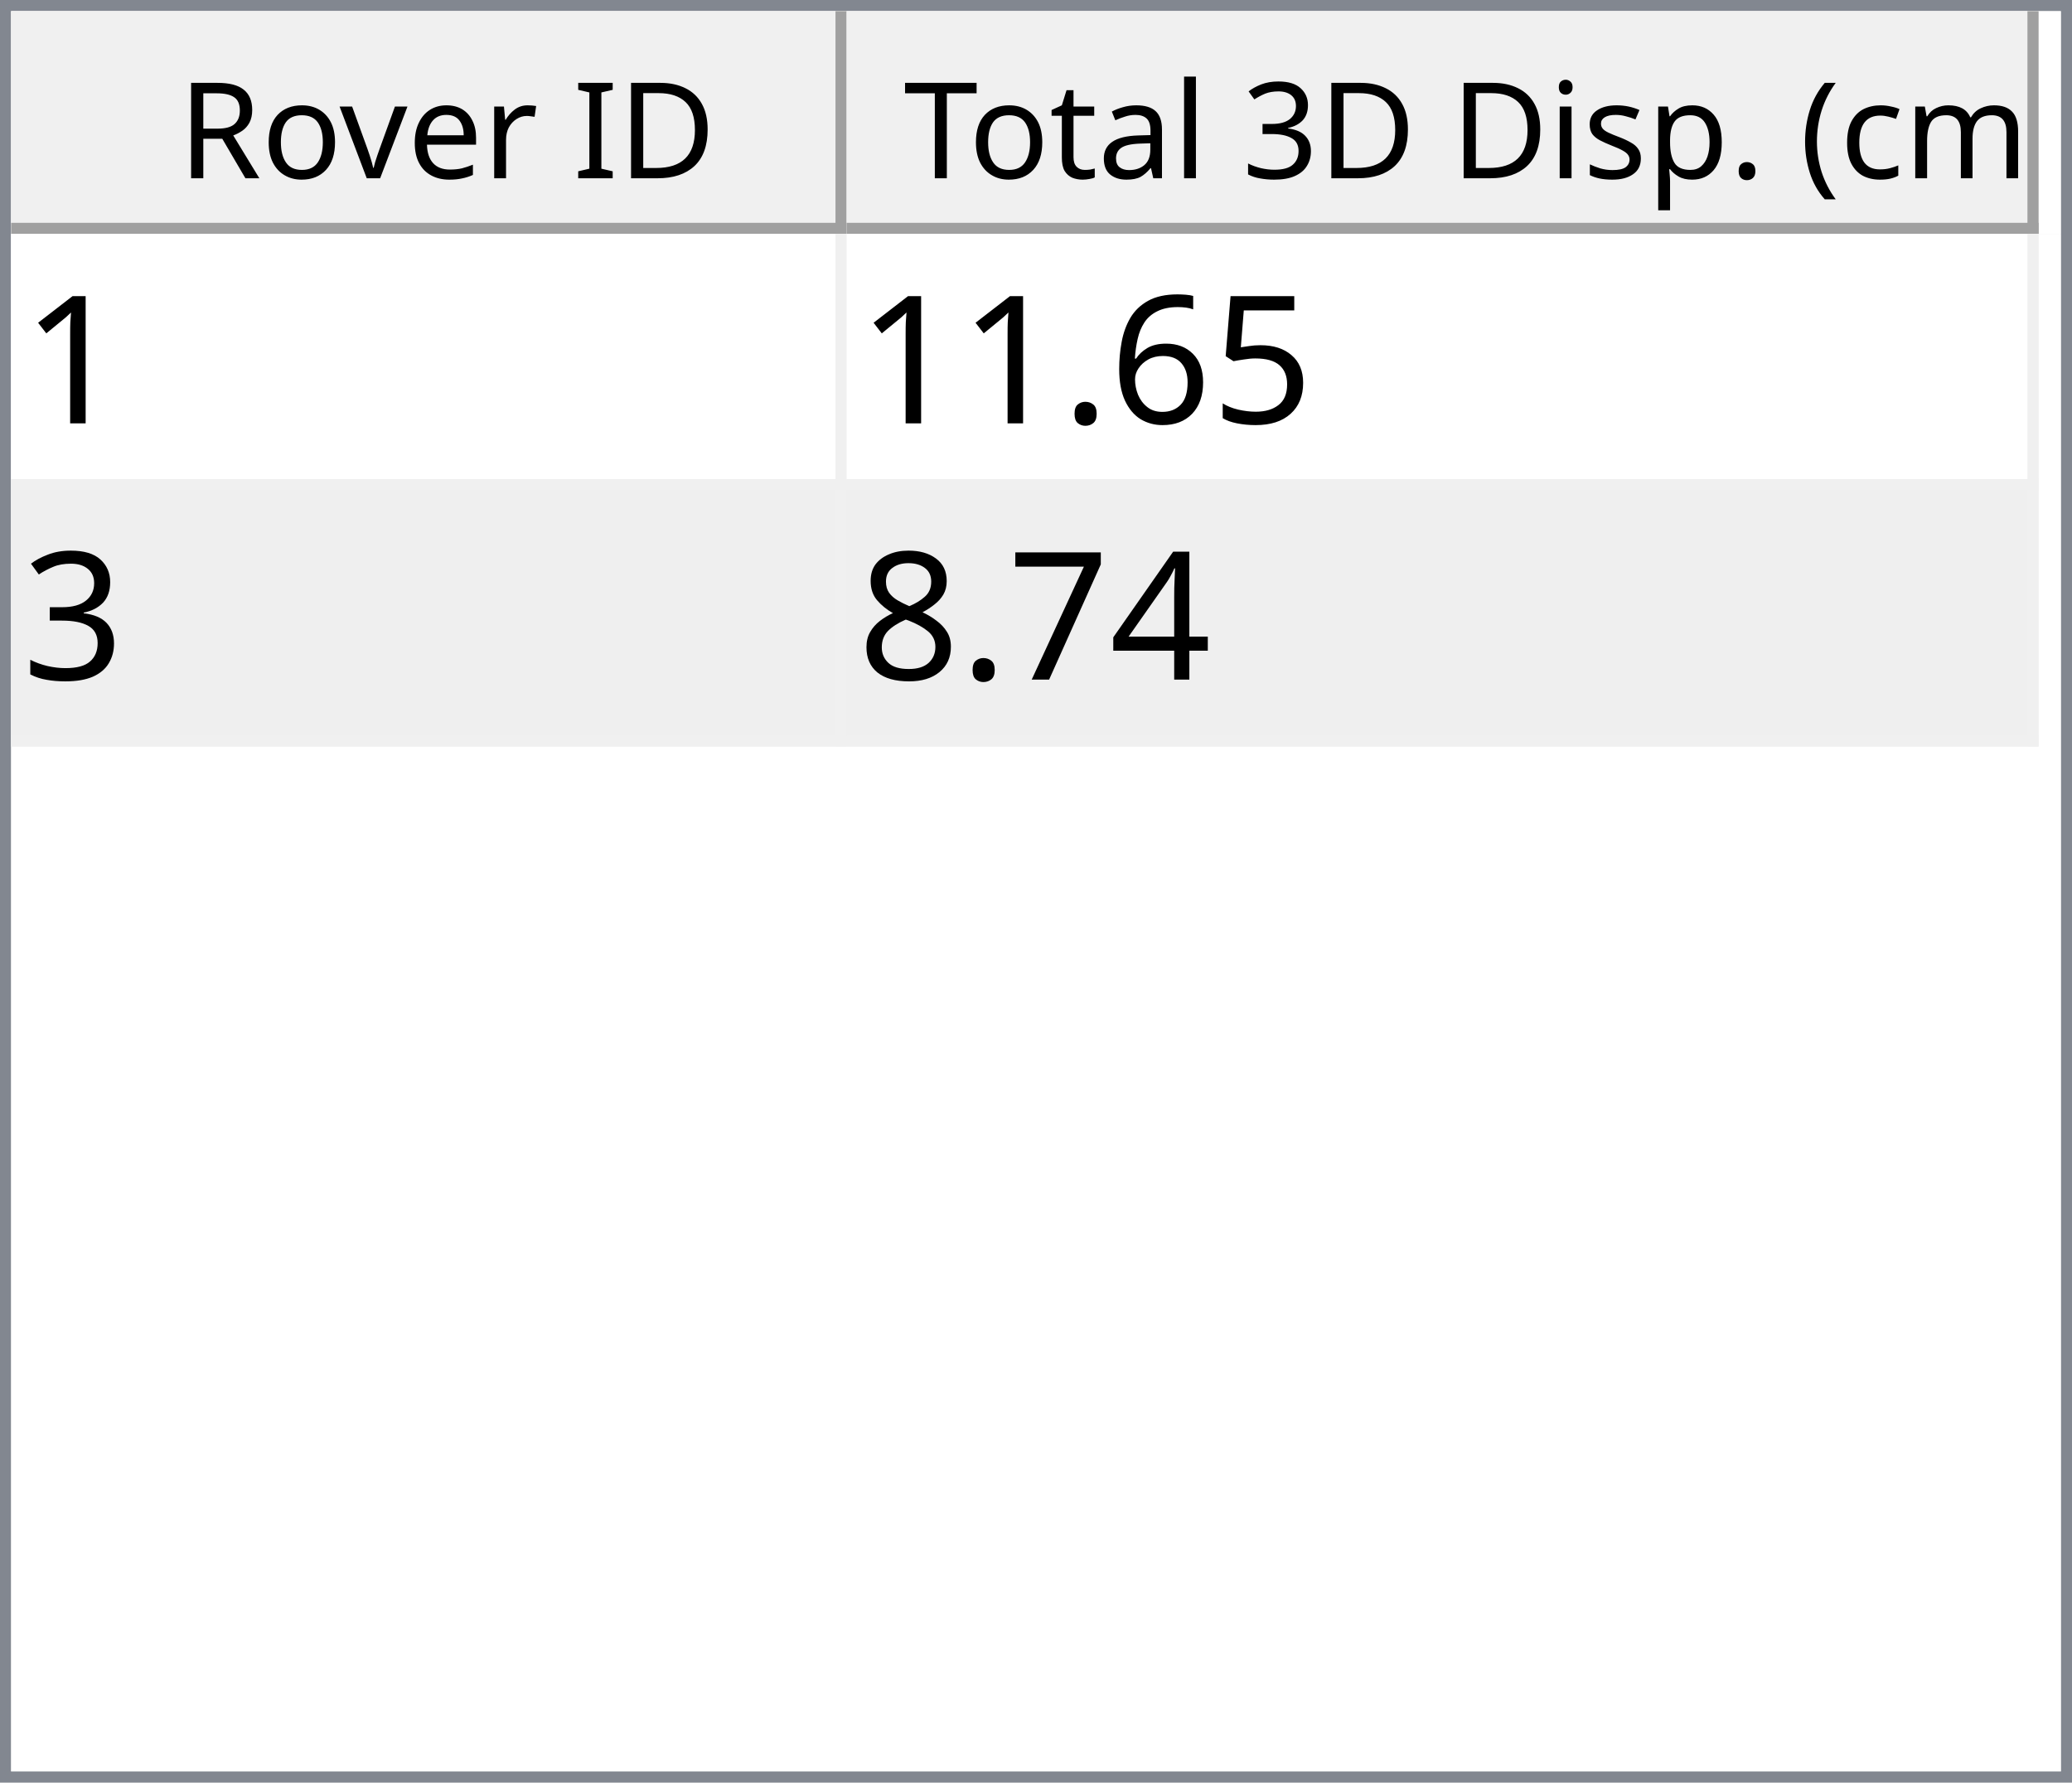
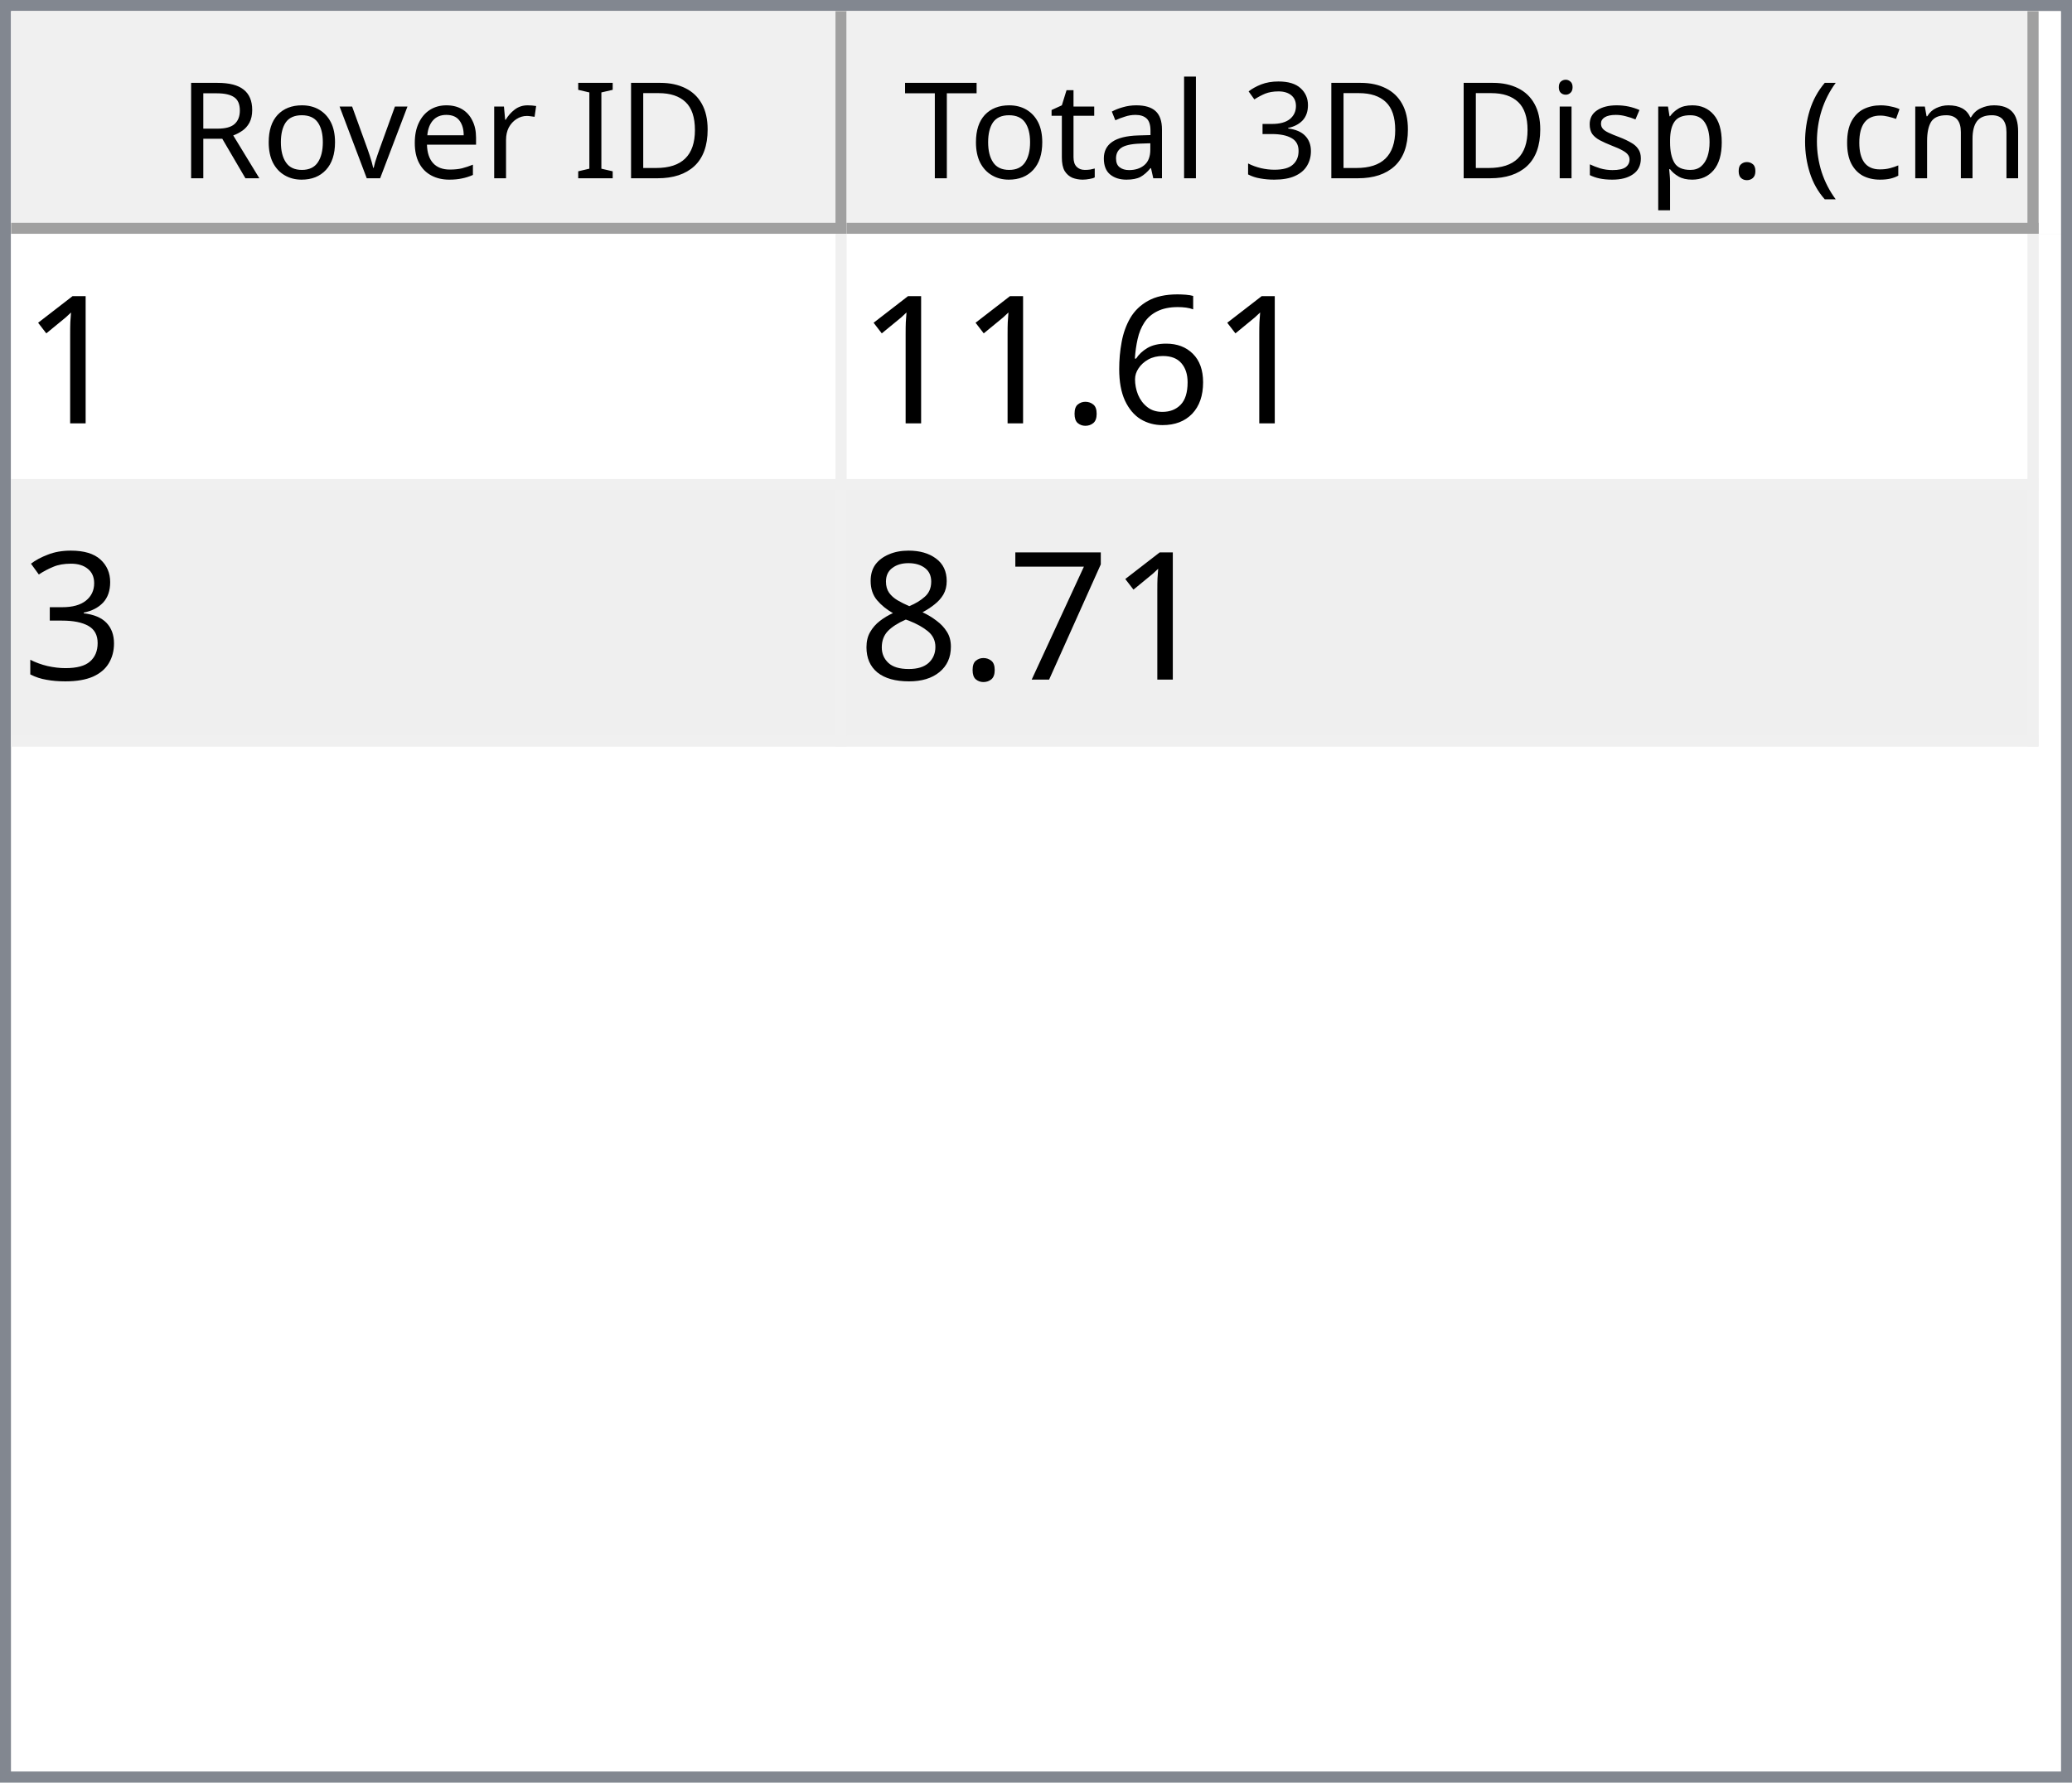
<svg xmlns="http://www.w3.org/2000/svg" style="fill-opacity:1; color-rendering:auto; color-interpolation:auto; text-rendering:auto; stroke:black; stroke-linecap:square; stroke-miterlimit:10; shape-rendering:auto; stroke-opacity:1; fill:black; stroke-dasharray:none; font-weight:normal; stroke-width:1; font-family:'Dialog'; font-style:normal; stroke-linejoin:miter; font-size:12px; stroke-dashoffset:0; image-rendering:auto;" width="186" height="160">
  <defs id="genericDefs" />
  <g>
    <defs id="defs1">
      <clipPath clipPathUnits="userSpaceOnUse" id="clipPath1">
        <path d="M0 0 L186 0 L186 160 L0 160 L0 0 Z" />
      </clipPath>
      <clipPath clipPathUnits="userSpaceOnUse" id="clipPath2">
        <path d="M0 0 L0 160 L186 160 L186 0 Z" />
      </clipPath>
      <clipPath clipPathUnits="userSpaceOnUse" id="clipPath3">
        <path d="M0 0 L0 20 L184 20 L184 0 Z" />
      </clipPath>
      <clipPath clipPathUnits="userSpaceOnUse" id="clipPath4">
        <path d="M0 0 L0 20 L75 20 L75 0 Z" />
      </clipPath>
      <clipPath clipPathUnits="userSpaceOnUse" id="clipPath5">
        <path d="M1 1 L1 19 L74 19 L74 1 Z" />
      </clipPath>
      <clipPath clipPathUnits="userSpaceOnUse" id="clipPath6">
        <path d="M0 0 L0 18 L73 18 L73 0 Z" />
      </clipPath>
      <clipPath clipPathUnits="userSpaceOnUse" id="clipPath7">
        <path d="M-0.5 -0.5 L-0.5 19.5 L74.5 19.5 L74.5 -0.5 Z" />
      </clipPath>
      <clipPath clipPathUnits="userSpaceOnUse" id="clipPath8">
        <path d="M0 0 L0 20 L107 20 L107 0 Z" />
      </clipPath>
      <clipPath clipPathUnits="userSpaceOnUse" id="clipPath9">
        <path d="M1 1 L1 19 L106 19 L106 1 Z" />
      </clipPath>
      <clipPath clipPathUnits="userSpaceOnUse" id="clipPath10">
        <path d="M0 0 L0 18 L105 18 L105 0 Z" />
      </clipPath>
      <clipPath clipPathUnits="userSpaceOnUse" id="clipPath11">
        <path d="M-0.5 -0.5 L-0.5 19.5 L106.5 19.5 L106.5 -0.5 Z" />
      </clipPath>
      <clipPath clipPathUnits="userSpaceOnUse" id="clipPath12">
        <path d="M0 0 L0 138 L184 138 L184 0 Z" />
      </clipPath>
      <clipPath clipPathUnits="userSpaceOnUse" id="clipPath13">
        <path d="M0 0 L0 46 L182 46 L182 0 Z" />
      </clipPath>
      <clipPath clipPathUnits="userSpaceOnUse" id="clipPath14">
        <path d="M-0.5 -0.5 L-0.5 45.5 L181.5 45.5 L181.5 -0.5 Z" />
      </clipPath>
      <clipPath clipPathUnits="userSpaceOnUse" id="clipPath15">
        <path d="M0 0 L0 22 L74 22 L74 0 Z" />
      </clipPath>
      <clipPath clipPathUnits="userSpaceOnUse" id="clipPath16">
        <path d="M0 0 L0 22 L106 22 L106 0 Z" />
      </clipPath>
      <font horiz-adv-x="64.551" id="font1">
        <font-face ascent="107.91" descent="25.098" units-per-em="100" style="font-style:normal; font-family:Segoe UI; font-weight:normal;" />
        <missing-glyph horiz-adv-x="64.551" d="M8.109 0 L8.109 68.266 L56.453 68.266 L56.453 0 L8.109 0 ZM15.328 7.234 L49.219 7.234 L49.219 61.031 L15.328 61.031 L15.328 7.234 Z" />
        <glyph unicode="D" horiz-adv-x="70.117" d="M9.188 0 L9.188 70.016 L28.516 70.016 Q65.531 70.016 65.531 35.891 Q65.531 19.672 55.25 9.836 Q44.969 0 27.734 0 L9.188 0 ZM17.391 62.594 L17.391 7.422 L27.828 7.422 Q41.609 7.422 49.273 14.797 Q56.938 22.172 56.938 35.688 Q56.938 62.594 28.328 62.594 L17.391 62.594 Z" />
        <glyph unicode="I" horiz-adv-x="26.611" d="M17.391 0 L9.188 0 L9.188 70.016 L17.391 70.016 L17.391 0 Z" />
        <glyph unicode=" " horiz-adv-x="27.393" d="" />
        <glyph unicode="r" horiz-adv-x="34.766" d="M34.188 41.891 Q32.078 43.5 28.125 43.5 Q23 43.5 19.555 38.672 Q16.109 33.844 16.109 25.484 L16.109 0 L8.109 0 L8.109 50 L16.109 50 L16.109 39.703 L16.312 39.703 Q18.016 44.969 21.531 47.922 Q25.047 50.875 29.391 50.875 Q32.516 50.875 34.188 50.203 L34.188 41.891 Z" />
        <glyph unicode="e" horiz-adv-x="52.295" d="M48.297 23 L12.984 23 Q13.188 14.656 17.484 10.109 Q21.781 5.562 29.297 5.562 Q37.75 5.562 44.828 11.141 L44.828 3.609 Q38.234 -1.172 27.391 -1.172 Q16.797 -1.172 10.742 5.641 Q4.688 12.453 4.688 24.812 Q4.688 36.469 11.305 43.82 Q17.922 51.172 27.734 51.172 Q37.547 51.172 42.922 44.828 Q48.297 38.484 48.297 27.203 L48.297 23 ZM40.094 29.781 Q40.047 36.719 36.75 40.578 Q33.453 44.438 27.594 44.438 Q21.922 44.438 17.969 40.383 Q14.016 36.328 13.094 29.781 L40.094 29.781 Z" />
        <glyph unicode="v" horiz-adv-x="47.9" d="M47.406 50 L27.484 0 L19.625 0 L0.688 50 L9.469 50 L22.172 13.672 Q23.578 9.672 23.922 6.688 L24.125 6.688 Q24.609 10.453 25.688 13.484 L38.969 50 L47.406 50 Z" />
        <glyph unicode="o" horiz-adv-x="58.594" d="M29 -1.172 Q17.922 -1.172 11.305 5.836 Q4.688 12.844 4.688 24.422 Q4.688 37.016 11.57 44.094 Q18.453 51.172 30.172 51.172 Q41.359 51.172 47.633 44.289 Q53.906 37.406 53.906 25.203 Q53.906 13.234 47.141 6.031 Q40.375 -1.172 29 -1.172 ZM29.594 44.438 Q21.875 44.438 17.383 39.188 Q12.891 33.938 12.891 24.703 Q12.891 15.828 17.43 10.695 Q21.969 5.562 29.594 5.562 Q37.359 5.562 41.531 10.594 Q45.703 15.625 45.703 24.906 Q45.703 34.281 41.531 39.359 Q37.359 44.438 29.594 44.438 Z" />
        <glyph unicode="R" horiz-adv-x="59.814" d="M59.375 0 L49.609 0 L37.891 19.625 Q36.281 22.359 34.766 24.289 Q33.25 26.219 31.664 27.438 Q30.078 28.656 28.25 29.219 Q26.422 29.781 24.125 29.781 L17.391 29.781 L17.391 0 L9.188 0 L9.188 70.016 L30.078 70.016 Q34.672 70.016 38.555 68.867 Q42.438 67.719 45.289 65.375 Q48.141 63.031 49.758 59.547 Q51.375 56.062 51.375 51.375 Q51.375 47.703 50.273 44.656 Q49.172 41.609 47.148 39.211 Q45.125 36.812 42.266 35.133 Q39.406 33.453 35.844 32.516 L35.844 32.328 Q37.594 31.547 38.891 30.547 Q40.188 29.547 41.359 28.18 Q42.531 26.812 43.68 25.078 Q44.828 23.344 46.234 21.047 L59.375 0 ZM17.391 62.594 L17.391 37.203 L28.516 37.203 Q31.594 37.203 34.203 38.133 Q36.812 39.062 38.719 40.797 Q40.625 42.531 41.703 45.047 Q42.781 47.562 42.781 50.688 Q42.781 56.297 39.141 59.445 Q35.5 62.594 28.609 62.594 L17.391 62.594 Z" />
        <glyph unicode=")" horiz-adv-x="30.176" d="M8.297 -15.922 L1.172 -15.922 Q16.406 2.344 16.406 26.812 Q16.406 51.469 1.078 70.016 L8.297 70.016 Q23.531 52.156 23.531 26.703 Q23.531 1.375 8.297 -15.922 Z" />
        <glyph unicode="m" horiz-adv-x="86.133" d="M79.109 0 L71.094 0 L71.094 28.719 Q71.094 37.016 68.531 40.727 Q65.969 44.438 59.906 44.438 Q54.781 44.438 51.195 39.75 Q47.609 35.062 47.609 28.516 L47.609 0 L39.594 0 L39.594 29.688 Q39.594 44.438 28.219 44.438 Q22.953 44.438 19.531 40.016 Q16.109 35.594 16.109 28.516 L16.109 0 L8.109 0 L8.109 50 L16.109 50 L16.109 42.094 L16.312 42.094 Q21.625 51.172 31.844 51.172 Q36.969 51.172 40.773 48.312 Q44.578 45.453 46 40.828 Q51.562 51.172 62.594 51.172 Q79.109 51.172 79.109 30.812 L79.109 0 Z" />
        <glyph unicode="c" horiz-adv-x="46.191" d="M42.188 2.297 Q36.422 -1.172 28.516 -1.172 Q17.828 -1.172 11.258 5.789 Q4.688 12.75 4.688 23.828 Q4.688 36.188 11.766 43.68 Q18.844 51.172 30.672 51.172 Q37.25 51.172 42.281 48.734 L42.281 40.531 Q36.719 44.438 30.375 44.438 Q22.703 44.438 17.797 38.945 Q12.891 33.453 12.891 24.516 Q12.891 15.719 17.508 10.641 Q22.125 5.562 29.891 5.562 Q36.422 5.562 42.188 9.906 L42.188 2.297 Z" />
        <glyph unicode="(" horiz-adv-x="30.176" d="M29.109 -15.922 L21.969 -15.922 Q6.844 1.375 6.844 26.703 Q6.844 52.156 21.969 70.016 L29.203 70.016 Q13.875 51.469 13.875 26.812 Q13.875 2.344 29.109 -15.922 Z" />
        <glyph unicode="." horiz-adv-x="21.68" d="M10.891 -1.078 Q8.641 -1.078 7.055 0.539 Q5.469 2.156 5.469 4.391 Q5.469 6.641 7.055 8.273 Q8.641 9.906 10.891 9.906 Q13.188 9.906 14.797 8.273 Q16.406 6.641 16.406 4.391 Q16.406 2.156 14.797 0.539 Q13.188 -1.078 10.891 -1.078 Z" />
        <glyph unicode="p" horiz-adv-x="58.789" d="M16.312 7.234 L16.109 7.234 L16.109 -23 L8.109 -23 L8.109 50 L16.109 50 L16.109 41.219 L16.312 41.219 Q22.219 51.172 33.594 51.172 Q43.266 51.172 48.688 44.461 Q54.109 37.75 54.109 26.469 Q54.109 13.922 48 6.375 Q41.891 -1.172 31.297 -1.172 Q21.578 -1.172 16.312 7.234 ZM16.109 27.391 L16.109 20.406 Q16.109 14.203 20.141 9.883 Q24.172 5.562 30.375 5.562 Q37.641 5.562 41.773 11.133 Q45.906 16.703 45.906 26.609 Q45.906 34.969 42.047 39.703 Q38.188 44.438 31.594 44.438 Q24.609 44.438 20.359 39.578 Q16.109 34.719 16.109 27.391 Z" />
        <glyph unicode="s" horiz-adv-x="42.432" d="M5.078 1.812 L5.078 10.406 Q11.625 5.562 19.484 5.562 Q30.031 5.562 30.031 12.594 Q30.031 14.594 29.125 15.992 Q28.219 17.391 26.68 18.461 Q25.141 19.531 23.07 20.383 Q21 21.234 18.609 22.172 Q15.281 23.484 12.766 24.828 Q10.25 26.172 8.57 27.859 Q6.891 29.547 6.031 31.695 Q5.172 33.844 5.172 36.719 Q5.172 40.234 6.789 42.945 Q8.406 45.656 11.086 47.484 Q13.766 49.312 17.211 50.242 Q20.656 51.172 24.312 51.172 Q30.812 51.172 35.938 48.922 L35.938 40.828 Q30.422 44.438 23.25 44.438 Q21 44.438 19.195 43.922 Q17.391 43.406 16.094 42.477 Q14.797 41.547 14.086 40.258 Q13.375 38.969 13.375 37.406 Q13.375 35.453 14.086 34.133 Q14.797 32.812 16.164 31.789 Q17.531 30.766 19.484 29.938 Q21.438 29.109 23.922 28.125 Q27.25 26.859 29.883 25.516 Q32.516 24.172 34.375 22.484 Q36.234 20.797 37.234 18.602 Q38.234 16.406 38.234 13.375 Q38.234 9.672 36.602 6.938 Q34.969 4.203 32.234 2.398 Q29.5 0.594 25.93 -0.289 Q22.359 -1.172 18.453 -1.172 Q10.75 -1.172 5.078 1.812 Z" />
        <glyph unicode="i" horiz-adv-x="24.219" d="M12.203 62.703 Q10.062 62.703 8.547 64.164 Q7.031 65.625 7.031 67.875 Q7.031 70.125 8.547 71.609 Q10.062 73.094 12.203 73.094 Q14.406 73.094 15.945 71.609 Q17.484 70.125 17.484 67.875 Q17.484 65.719 15.945 64.211 Q14.406 62.703 12.203 62.703 ZM16.109 0 L8.109 0 L8.109 50 L16.109 50 L16.109 0 Z" />
        <glyph unicode="3" horiz-adv-x="53.906" d="M46.531 19.828 Q46.531 15.094 44.75 11.211 Q42.969 7.328 39.719 4.57 Q36.469 1.812 31.93 0.297 Q27.391 -1.219 21.922 -1.219 Q11.922 -1.219 6 2.594 L6 11.188 Q13.094 5.609 22.219 5.609 Q25.875 5.609 28.828 6.539 Q31.781 7.469 33.906 9.227 Q36.031 10.984 37.18 13.477 Q38.328 15.969 38.328 19.094 Q38.328 32.812 18.797 32.812 L12.984 32.812 L12.984 39.594 L18.5 39.594 Q35.797 39.594 35.797 52.484 Q35.797 64.406 22.609 64.406 Q15.188 64.406 8.688 59.422 L8.688 67.188 Q15.375 71.188 24.609 71.188 Q29 71.188 32.57 69.969 Q36.141 68.75 38.68 66.555 Q41.219 64.359 42.609 61.281 Q44 58.203 44 54.5 Q44 40.672 30.031 36.719 L30.031 36.531 Q33.594 36.141 36.625 34.797 Q39.656 33.453 41.852 31.305 Q44.047 29.156 45.289 26.25 Q46.531 23.344 46.531 19.828 Z" />
        <glyph unicode="l" horiz-adv-x="24.219" d="M16.109 0 L8.109 0 L8.109 74.031 L16.109 74.031 L16.109 0 Z" />
        <glyph unicode="a" horiz-adv-x="50.879" d="M43.891 0 L35.891 0 L35.891 7.812 L35.688 7.812 Q30.469 -1.172 20.312 -1.172 Q12.844 -1.172 8.617 2.781 Q4.391 6.734 4.391 13.281 Q4.391 27.297 20.906 29.594 L35.891 31.688 Q35.891 44.438 25.594 44.438 Q16.547 44.438 9.281 38.281 L9.281 46.484 Q16.656 51.172 26.266 51.172 Q43.891 51.172 43.891 32.516 L43.891 0 ZM35.891 25.297 L23.828 23.641 Q18.266 22.859 15.43 20.875 Q12.594 18.891 12.594 13.875 Q12.594 10.203 15.211 7.883 Q17.828 5.562 22.172 5.562 Q28.125 5.562 32.008 9.742 Q35.891 13.922 35.891 20.312 L35.891 25.297 Z" />
        <glyph unicode="t" horiz-adv-x="33.887" d="M31.297 0.484 Q28.469 -1.078 23.828 -1.078 Q10.688 -1.078 10.688 13.578 L10.688 43.172 L2.094 43.172 L2.094 50 L10.688 50 L10.688 62.203 L18.703 64.797 L18.703 50 L31.297 50 L31.297 43.172 L18.703 43.172 L18.703 14.984 Q18.703 9.969 20.414 7.82 Q22.125 5.672 26.078 5.672 Q29.109 5.672 31.297 7.328 L31.297 0.484 Z" />
        <glyph unicode="T" horiz-adv-x="52.393" d="M50.594 62.594 L30.375 62.594 L30.375 0 L22.172 0 L22.172 62.594 L2 62.594 L2 70.016 L50.594 70.016 L50.594 62.594 Z" />
      </font>
      <font horiz-adv-x="75.0" id="font2">
        <font-face ascent="100.537" descent="21.973" units-per-em="100" style="font-style:normal; font-family:sans-serif; font-weight:normal;" />
        <missing-glyph horiz-adv-x="75.0" d="M12.5 0 L12.5 62.5 L62.5 62.5 L62.5 0 L12.5 0 ZM14.062 1.562 L60.938 1.562 L60.938 60.938 L14.062 60.938 L14.062 1.562 Z" />
        <glyph unicode="1" horiz-adv-x="55.615" d="M37.25 0 L28.469 0 L28.469 56 Q25.297 52.984 20.141 49.953 Q14.984 46.922 10.891 45.406 L10.891 53.906 Q18.266 57.375 23.781 62.305 Q29.297 67.234 31.594 71.875 L37.25 71.875 L37.25 0 Z" />
-         <glyph unicode="5" horiz-adv-x="55.615" d="M4.156 18.75 L13.375 19.531 Q14.406 12.797 18.141 9.398 Q21.875 6 27.156 6 Q33.5 6 37.891 10.789 Q42.281 15.578 42.281 23.484 Q42.281 31 38.062 35.352 Q33.844 39.703 27 39.703 Q22.75 39.703 19.336 37.773 Q15.922 35.844 13.969 32.766 L5.719 33.844 L12.641 70.609 L48.25 70.609 L48.25 62.203 L19.672 62.203 L15.828 42.969 Q22.266 47.469 29.344 47.469 Q38.719 47.469 45.164 40.969 Q51.609 34.469 51.609 24.266 Q51.609 14.547 45.953 7.469 Q39.062 -1.219 27.156 -1.219 Q17.391 -1.219 11.211 4.25 Q5.031 9.719 4.156 18.75 Z" />
        <glyph unicode="6" horiz-adv-x="55.615" d="M49.75 54.047 L41.016 53.375 Q39.844 58.547 37.703 60.891 Q34.125 64.656 28.906 64.656 Q24.703 64.656 21.531 62.312 Q17.391 59.281 14.992 53.469 Q12.594 47.656 12.5 36.922 Q15.672 41.75 20.266 44.094 Q24.859 46.438 29.891 46.438 Q38.672 46.438 44.852 39.969 Q51.031 33.5 51.031 23.25 Q51.031 16.5 48.125 10.719 Q45.219 4.938 40.141 1.859 Q35.062 -1.219 28.609 -1.219 Q17.625 -1.219 10.695 6.859 Q3.766 14.938 3.766 33.5 Q3.766 54.25 11.422 63.672 Q18.109 71.875 29.438 71.875 Q37.891 71.875 43.289 67.141 Q48.688 62.406 49.75 54.047 ZM13.875 23.188 Q13.875 18.656 15.797 14.508 Q17.719 10.359 21.188 8.18 Q24.656 6 28.469 6 Q34.031 6 38.039 10.492 Q42.047 14.984 42.047 22.703 Q42.047 30.125 38.086 34.398 Q34.125 38.672 28.125 38.672 Q22.172 38.672 18.023 34.398 Q13.875 30.125 13.875 23.188 Z" />
        <glyph unicode="." horiz-adv-x="27.783" d="M9.078 0 L9.078 10.016 L19.094 10.016 L19.094 0 L9.078 0 Z" />
        <glyph unicode="3" horiz-adv-x="55.615" d="M4.203 18.891 L12.984 20.062 Q14.5 12.594 18.141 9.297 Q21.781 6 27 6 Q33.203 6 37.477 10.297 Q41.75 14.594 41.75 20.953 Q41.75 27 37.797 30.93 Q33.844 34.859 27.734 34.859 Q25.25 34.859 21.531 33.891 L22.516 41.609 Q23.391 41.5 23.922 41.5 Q29.547 41.5 34.039 44.43 Q38.531 47.359 38.531 53.469 Q38.531 58.297 35.258 61.477 Q31.984 64.656 26.812 64.656 Q21.688 64.656 18.266 61.43 Q14.844 58.203 13.875 51.766 L5.078 53.328 Q6.688 62.156 12.398 67.016 Q18.109 71.875 26.609 71.875 Q32.469 71.875 37.398 69.359 Q42.328 66.844 44.945 62.5 Q47.562 58.156 47.562 53.266 Q47.562 48.641 45.07 44.828 Q42.578 41.016 37.703 38.766 Q44.047 37.312 47.562 32.695 Q51.078 28.078 51.078 21.141 Q51.078 11.766 44.242 5.25 Q37.406 -1.266 26.953 -1.266 Q17.531 -1.266 11.305 4.352 Q5.078 9.969 4.203 18.891 Z" />
-         <glyph unicode="4" horiz-adv-x="55.615" d="M32.328 0 L32.328 17.141 L1.266 17.141 L1.266 25.203 L33.938 71.578 L41.109 71.578 L41.109 25.203 L50.781 25.203 L50.781 17.141 L41.109 17.141 L41.109 0 L32.328 0 ZM32.328 25.203 L32.328 57.469 L9.906 25.203 L32.328 25.203 Z" />
        <glyph unicode="7" horiz-adv-x="55.615" d="M4.734 62.203 L4.734 70.656 L51.078 70.656 L51.078 63.812 Q44.234 56.547 37.523 44.484 Q30.812 32.422 27.156 19.672 Q24.516 10.688 23.781 0 L14.75 0 Q14.891 8.453 18.062 20.414 Q21.234 32.375 27.172 43.484 Q33.109 54.594 39.797 62.203 L4.734 62.203 Z" />
        <glyph unicode="8" horiz-adv-x="55.615" d="M17.672 38.812 Q12.203 40.828 9.57 44.539 Q6.938 48.25 6.938 53.422 Q6.938 61.234 12.555 66.555 Q18.172 71.875 27.484 71.875 Q36.859 71.875 42.578 66.43 Q48.297 60.984 48.297 53.172 Q48.297 48.188 45.68 44.508 Q43.062 40.828 37.75 38.812 Q44.344 36.672 47.781 31.883 Q51.219 27.094 51.219 20.453 Q51.219 11.281 44.727 5.031 Q38.234 -1.219 27.641 -1.219 Q17.047 -1.219 10.547 5.055 Q4.047 11.328 4.047 20.703 Q4.047 27.688 7.594 32.398 Q11.141 37.109 17.672 38.812 ZM15.922 53.719 Q15.922 48.641 19.195 45.414 Q22.469 42.188 27.688 42.188 Q32.766 42.188 36.016 45.383 Q39.266 48.578 39.266 53.219 Q39.266 58.062 35.914 61.359 Q32.562 64.656 27.594 64.656 Q22.562 64.656 19.242 61.43 Q15.922 58.203 15.922 53.719 ZM13.094 20.656 Q13.094 16.891 14.875 13.375 Q16.656 9.859 20.172 7.93 Q23.688 6 27.734 6 Q34.031 6 38.133 10.055 Q42.234 14.109 42.234 20.359 Q42.234 26.703 38.016 30.859 Q33.797 35.016 27.438 35.016 Q21.234 35.016 17.164 30.914 Q13.094 26.812 13.094 20.656 Z" />
      </font>
    </defs>
    <g style="fill:white; stroke:white;">
      <rect x="0" y="0" width="186" style="clip-path:url(#clipPath1); stroke:none;" height="160" />
    </g>
    <g style="fill:white; text-rendering:optimizeSpeed; color-rendering:optimizeSpeed; image-rendering:optimizeSpeed; shape-rendering:crispEdges; stroke:white; color-interpolation:sRGB;">
      <rect x="0" width="186" height="160" y="0" style="stroke:none;" />
      <path style="stroke:none;" d="M0 160 L186 160 L186 0 L0 0 Z" />
    </g>
    <g style="fill:rgb(240,240,240); font-family:'Segoe UI'; stroke:rgb(240,240,240);">
      <rect x="0" y="0" width="186" style="clip-path:url(#clipPath2); stroke:none;" height="160" />
    </g>
    <g style="fill:rgb(130,135,144); font-family:'Segoe UI'; stroke:rgb(130,135,144);">
      <path d="M0 0 L186 0 L186 160 L0 160 L0 0 ZM1 1 L185 1 L185 159 L1 159 L1 1 Z" style="fill-rule:evenodd; clip-path:url(#clipPath2); stroke:none;" />
    </g>
    <g style="fill:white; font-family:'Segoe UI'; stroke:white;" transform="translate(1,1)">
      <rect x="0" y="0" width="184" style="clip-path:url(#clipPath3); stroke:none;" height="20" />
    </g>
    <g style="fill:rgb(240,240,240); font-family:'Segoe UI'; stroke:rgb(240,240,240);" transform="translate(1,1)">
      <rect x="0" y="0" width="75" style="clip-path:url(#clipPath4); stroke:none;" height="20" />
    </g>
    <g style="font-family:'Segoe UI';" transform="translate(2,2)">
      <text x="14" xml:space="preserve" y="14" style="clip-path:url(#clipPath6); stroke:none;">Rover ID</text>
    </g>
    <g style="fill:rgb(160,160,160); font-family:'Segoe UI'; stroke:rgb(160,160,160); stroke-linejoin:bevel;" transform="translate(1.5,1.5)">
      <line x1="74" x2="74" y1="0" style="fill:none; clip-path:url(#clipPath7);" y2="19" />
    </g>
    <g style="fill:rgb(160,160,160); font-family:'Segoe UI'; stroke:rgb(160,160,160); stroke-linejoin:bevel;" transform="matrix(1,0,0,1,1,1) translate(0.5,0.5)">
      <line x1="0" x2="74" y1="19" style="fill:none; clip-path:url(#clipPath7);" y2="19" />
    </g>
    <g style="fill:rgb(240,240,240); font-family:'Segoe UI'; stroke:rgb(240,240,240);" transform="translate(76,1)">
      <rect x="0" y="0" width="107" style="clip-path:url(#clipPath8); stroke:none;" height="20" />
    </g>
    <g style="font-family:'Segoe UI';" transform="translate(77,2)">
      <text x="1" xml:space="preserve" y="14" style="clip-path:url(#clipPath10); stroke:none;"> Total 3D Disp. (cm)</text>
    </g>
    <g style="fill:rgb(160,160,160); font-family:'Segoe UI'; stroke:rgb(160,160,160); stroke-linejoin:bevel;" transform="translate(76.5,1.5)">
      <line x1="106" x2="106" y1="0" style="fill:none; clip-path:url(#clipPath11);" y2="19" />
    </g>
    <g style="fill:rgb(160,160,160); font-family:'Segoe UI'; stroke:rgb(160,160,160); stroke-linejoin:bevel;" transform="matrix(1,0,0,1,76,1) translate(0.5,0.5)">
      <line x1="0" x2="106" y1="19" style="fill:none; clip-path:url(#clipPath11);" y2="19" />
    </g>
    <g style="fill:white; font-family:'Segoe UI'; stroke:white;" transform="translate(1,21)">
      <rect x="0" y="0" width="184" style="clip-path:url(#clipPath12); stroke:none;" height="138" />
    </g>
    <g style="fill:rgb(240,240,240); font-size:16px; font-family:sans-serif; stroke:rgb(240,240,240);" transform="translate(1,21)">
      <rect x="0" y="0" width="182" style="clip-path:url(#clipPath13); stroke:none;" height="46" />
      <line transform="translate(0.5,0.5)" x1="0" x2="181" y1="22" style="clip-path:url(#clipPath14); fill:none; stroke-linejoin:bevel;" y2="22" />
    </g>
    <g transform="matrix(1,0,0,1,1,21) translate(0.5,0.5)" style="fill:rgb(240,240,240); font-size:16px; font-family:sans-serif; stroke:rgb(240,240,240); stroke-linejoin:bevel;">
      <line x1="0" x2="181" y1="45" style="fill:none; clip-path:url(#clipPath14);" y2="45" />
    </g>
    <g transform="matrix(1,0,0,1,1,21) translate(0.5,0.5)" style="fill:rgb(240,240,240); font-size:16px; font-family:sans-serif; stroke:rgb(240,240,240); stroke-linejoin:bevel;">
      <line x1="74" x2="74" y1="0" style="fill:none; clip-path:url(#clipPath14);" y2="45" />
    </g>
    <g transform="matrix(1,0,0,1,1,21) translate(0.5,0.5)" style="fill:rgb(240,240,240); font-size:16px; font-family:sans-serif; stroke:rgb(240,240,240); stroke-linejoin:bevel;">
      <line x1="181" x2="181" y1="0" style="fill:none; clip-path:url(#clipPath14);" y2="45" />
    </g>
    <g style="fill:white; font-size:16px; font-family:sans-serif; stroke:white;" transform="matrix(1,0,0,1,1,21)">
      <rect x="0" y="0" width="74" style="clip-path:url(#clipPath15); stroke:none;" height="22" />
      <text x="1" y="17" style="fill:black; clip-path:url(#clipPath15); stroke:none;" xml:space="preserve">1</text>
    </g>
    <g style="fill:white; font-size:16px; font-family:sans-serif; stroke:white;" transform="matrix(1,0,0,1,1,21) translate(75,0)">
      <rect x="0" y="0" width="106" style="clip-path:url(#clipPath16); stroke:none;" height="22" />
-       <text x="1" y="17" style="fill:black; clip-path:url(#clipPath16); stroke:none;" xml:space="preserve">11.65</text>
+       <text x="1" y="17" style="fill:black; clip-path:url(#clipPath16); stroke:none;" xml:space="preserve">11.61</text>
    </g>
    <g style="fill:rgb(239,239,239); font-size:16px; font-family:sans-serif; stroke:rgb(239,239,239);" transform="matrix(1,0,0,1,1,21) translate(0,23)">
      <rect x="0" y="0" width="74" style="clip-path:url(#clipPath15); stroke:none;" height="22" />
      <text x="1" y="17" style="fill:black; clip-path:url(#clipPath15); stroke:none;" xml:space="preserve">3</text>
    </g>
    <g style="fill:rgb(239,239,239); font-size:16px; font-family:sans-serif; stroke:rgb(239,239,239);" transform="matrix(1,0,0,1,1,21) translate(75,23)">
      <rect x="0" y="0" width="106" style="clip-path:url(#clipPath16); stroke:none;" height="22" />
-       <text x="1" y="17" style="fill:black; clip-path:url(#clipPath16); stroke:none;" xml:space="preserve">8.74</text>
+       <text x="1" y="17" style="fill:black; clip-path:url(#clipPath16); stroke:none;" xml:space="preserve">8.71</text>
    </g>
  </g>
</svg>
